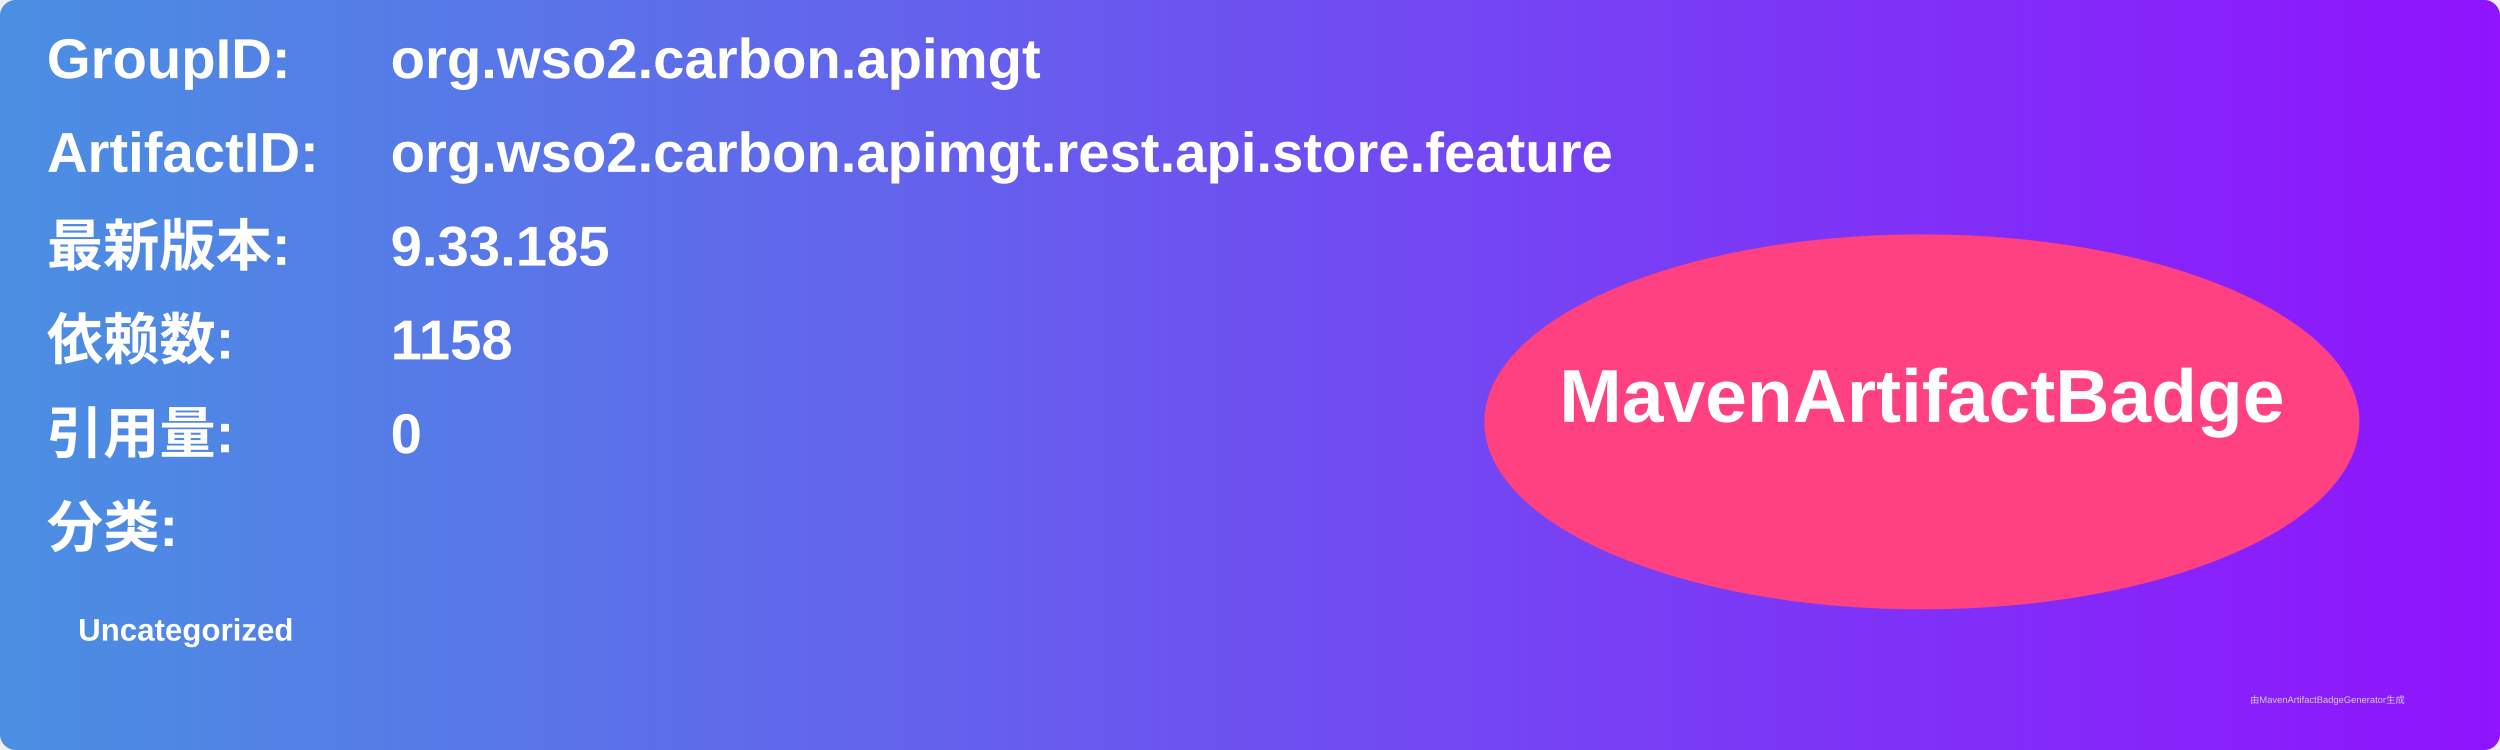
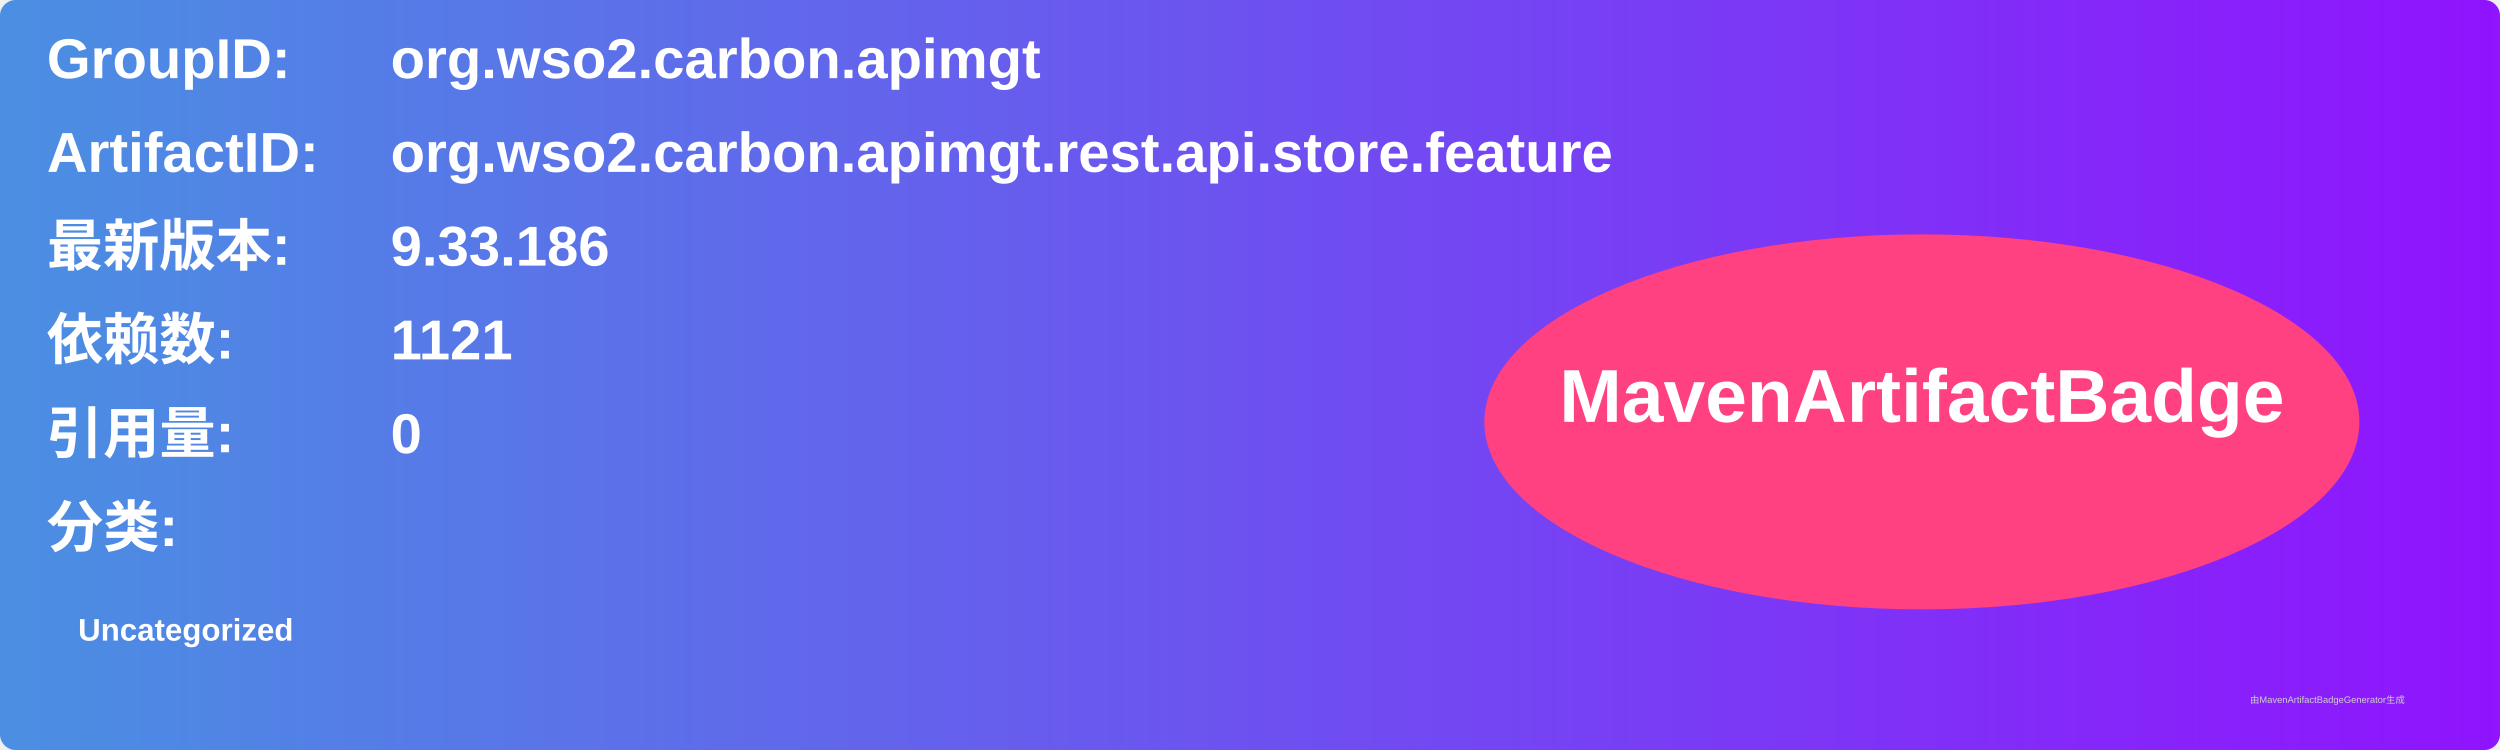
<svg xmlns="http://www.w3.org/2000/svg" width="800" height="240" viewBox="0 0 800 240">
  <linearGradient id="grad" x1="0%" y1="0%" x2="100%" y2="0%">
    <stop offset="0%" stop-color="#4a90e2" />
    <stop offset="100%" stop-color="#9013fe" />
  </linearGradient>
  <rect width="100%" height="100%" rx="5" ry="5" fill="url(#grad)" />
  <g transform="translate(15, 15)">
    <text x="0" y="10" font-family="Arial" font-size="18" fill="white" font-weight="bold" width="260">GroupID:</text>
    <text x="110" y="10" font-family="Arial" font-size="18" fill="white" font-weight="bold" width="460">org.wso2.carbon.apimgt</text>
    <text x="0" y="40" font-family="Arial" font-size="18" fill="white" font-weight="bold" width="260">ArtifactID:</text>
    <text x="110" y="40" font-family="Arial" font-size="18" fill="white" font-weight="bold" width="460">org.wso2.carbon.apimgt.rest.api.store.feature</text>
    <text x="0" y="70" font-family="Arial" font-size="18" fill="white" font-weight="bold">最新版本:</text>
    <text x="110" y="70" font-family="Arial" font-size="18" fill="white" font-weight="bold">
-       <tspan font-weight="bold">9.33.185</tspan>
+       <tspan font-weight="bold">9.33.186</tspan>
    </text>
    <text x="0" y="100" font-family="Arial" font-size="18" fill="white" font-weight="bold">依赖数: </text>
    <text x="110" y="100" font-family="Arial" font-size="18" fill="white">
-       <tspan font-weight="bold">1158</tspan>
+       <tspan font-weight="bold">1121</tspan>
    </text>
    <text x="0" y="130" font-family="Arial" font-size="18" fill="white" font-weight="bold">引用量: </text>
    <text x="110" y="130" font-family="Arial" font-size="18" fill="white">
      <tspan font-weight="bold">0</tspan>
    </text>
    <text x="0" y="160" font-family="Arial" font-size="18" fill="white" font-weight="bold">分类:</text>
    <text x="10" y="190" font-family="Arial" font-size="10" fill="white">
      <tspan font-weight="bold">Uncategorized</tspan>
    </text>
    <ellipse cx="600" cy="120" rx="140" ry="60" fill="#ff4081" />
    <text x="600" y="120" text-anchor="middle" font-family="Arial" font-size="24" fill="white" font-weight="bold">MavenArtifactBadge</text>
  </g>
  <text x="720" y="225" font-family="Arial" font-size="3" fill="#d0d0d0">由MavenArtifactBadgeGenerator生成</text>
</svg>
